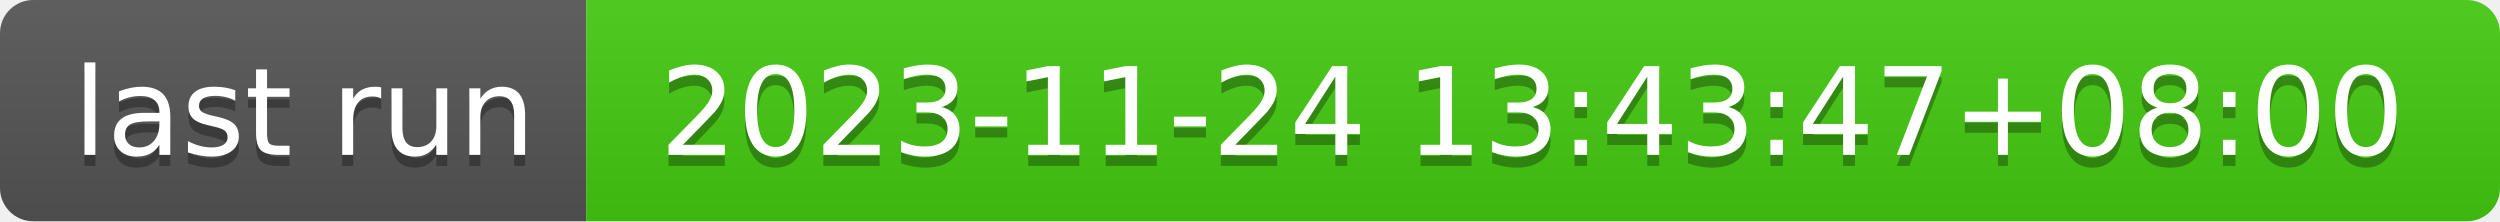
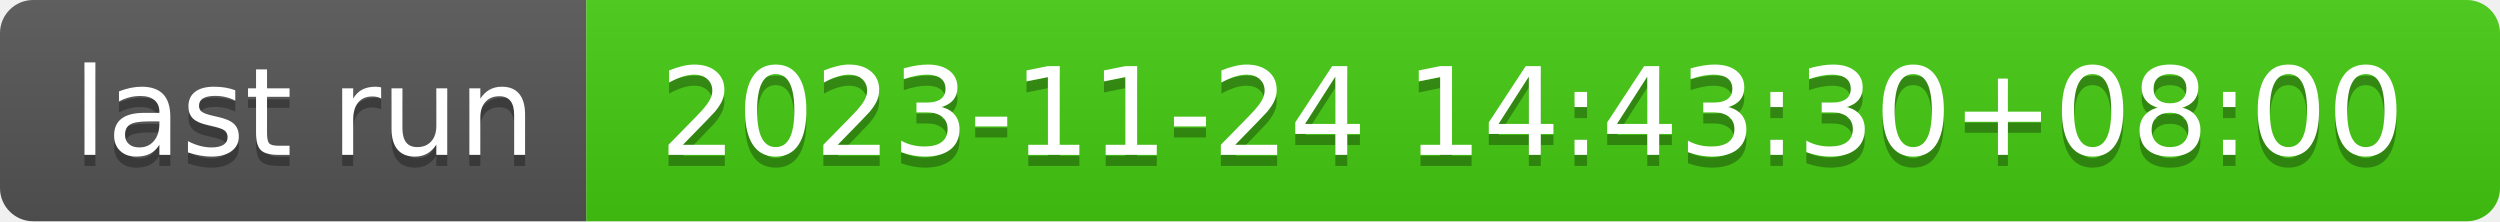
- <svg xmlns="http://www.w3.org/2000/svg" width="226" height="20" role="img" aria-label="last run: 2023-11-24 13:43:47+08:00">
+ <svg xmlns="http://www.w3.org/2000/svg" width="226" height="20" role="img" aria-label="last run: 2023-11-24 14:43:30+08:00">
  <linearGradient id="s" x2="0" y2="100%">
    <stop offset="0" stop-color="#bbb" stop-opacity=".1" />
    <stop offset="1" stop-opacity=".1" />
  </linearGradient>
  <clipPath id="r">
    <rect width="226" height="20" rx="3" fill="#fff" />
  </clipPath>
  <g clip-path="url(#r)">
    <rect width="53" height="20" fill="#555" />
    <rect x="53" width="173" height="20" fill="#4c1" />
    <rect width="226" height="20" fill="url(#s)" />
  </g>
  <g fill="#fff" text-anchor="middle" font-family="Verdana,Geneva,DejaVu Sans,sans-serif" text-rendering="geometricPrecision" font-size="110">
    <text aria-hidden="true" x="275" y="150" fill="#010101" fill-opacity=".3" transform="scale(.1)" textLength="430">last run</text>
    <text x="275" y="140" transform="scale(.1)" fill="#fff" textLength="430">last run</text>
-     <text aria-hidden="true" x="1385" y="150" fill="#010101" fill-opacity=".3" transform="scale(.1)" textLength="1630">2023-11-24 13:43:47+08:00</text>
-     <text x="1385" y="140" transform="scale(.1)" fill="#fff" textLength="1630">2023-11-24 13:43:47+08:00</text>
+     <text aria-hidden="true" x="1385" y="150" fill="#010101" fill-opacity=".3" transform="scale(.1)" textLength="1630">2023-11-24 14:43:30+08:00</text>
+     <text x="1385" y="140" transform="scale(.1)" fill="#fff" textLength="1630">2023-11-24 14:43:30+08:00</text>
  </g>
</svg>
